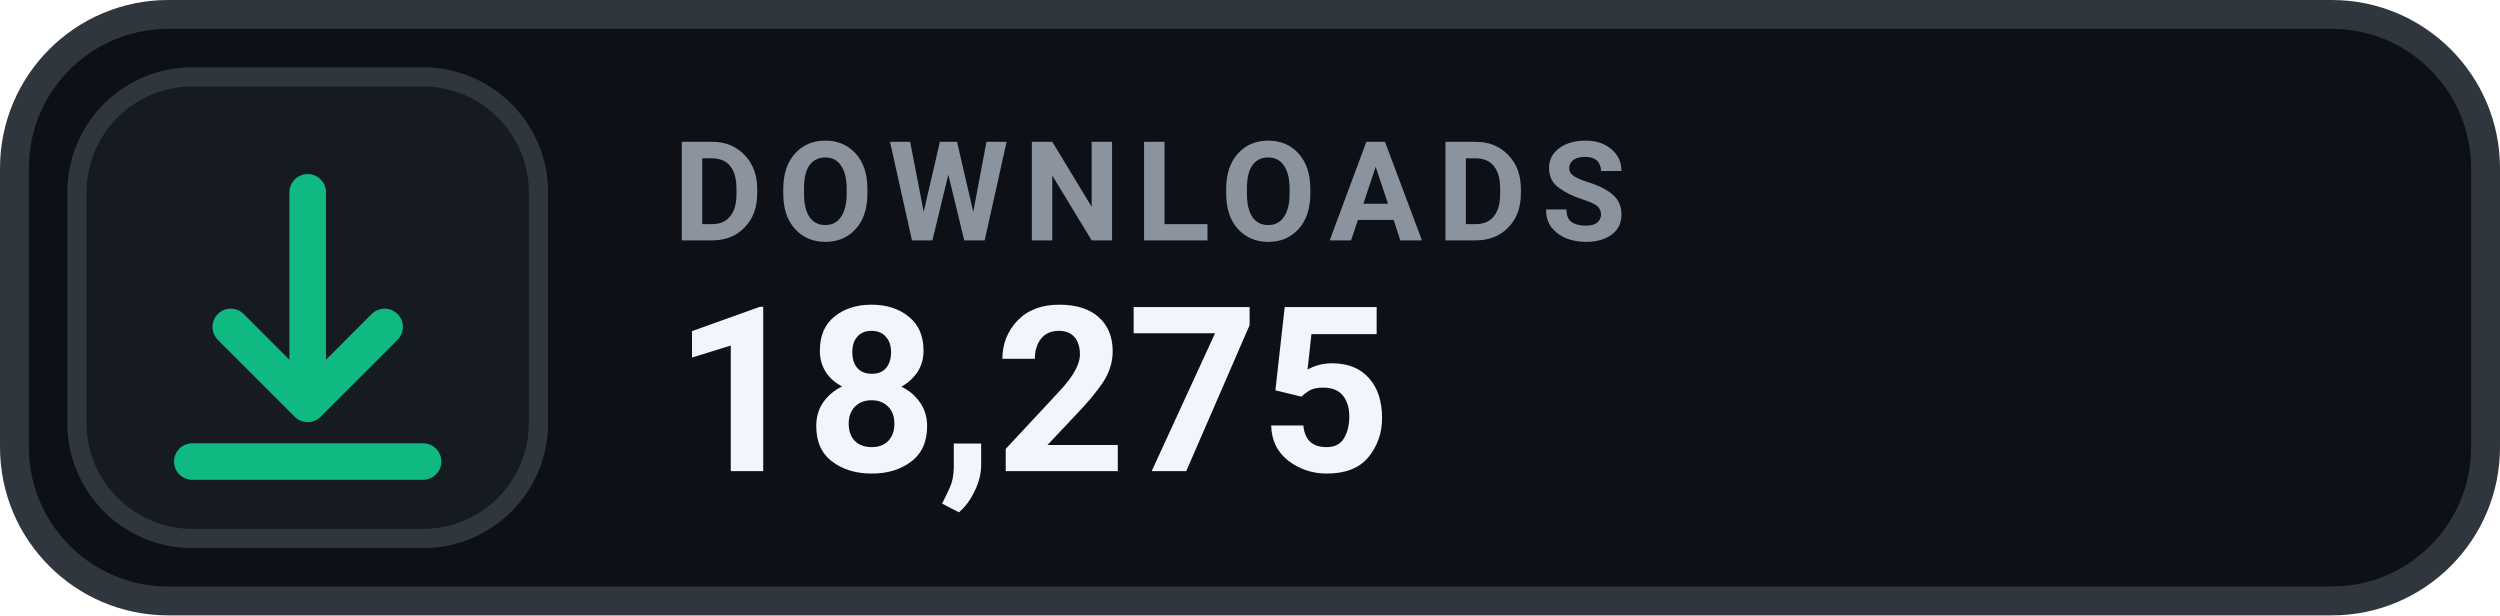
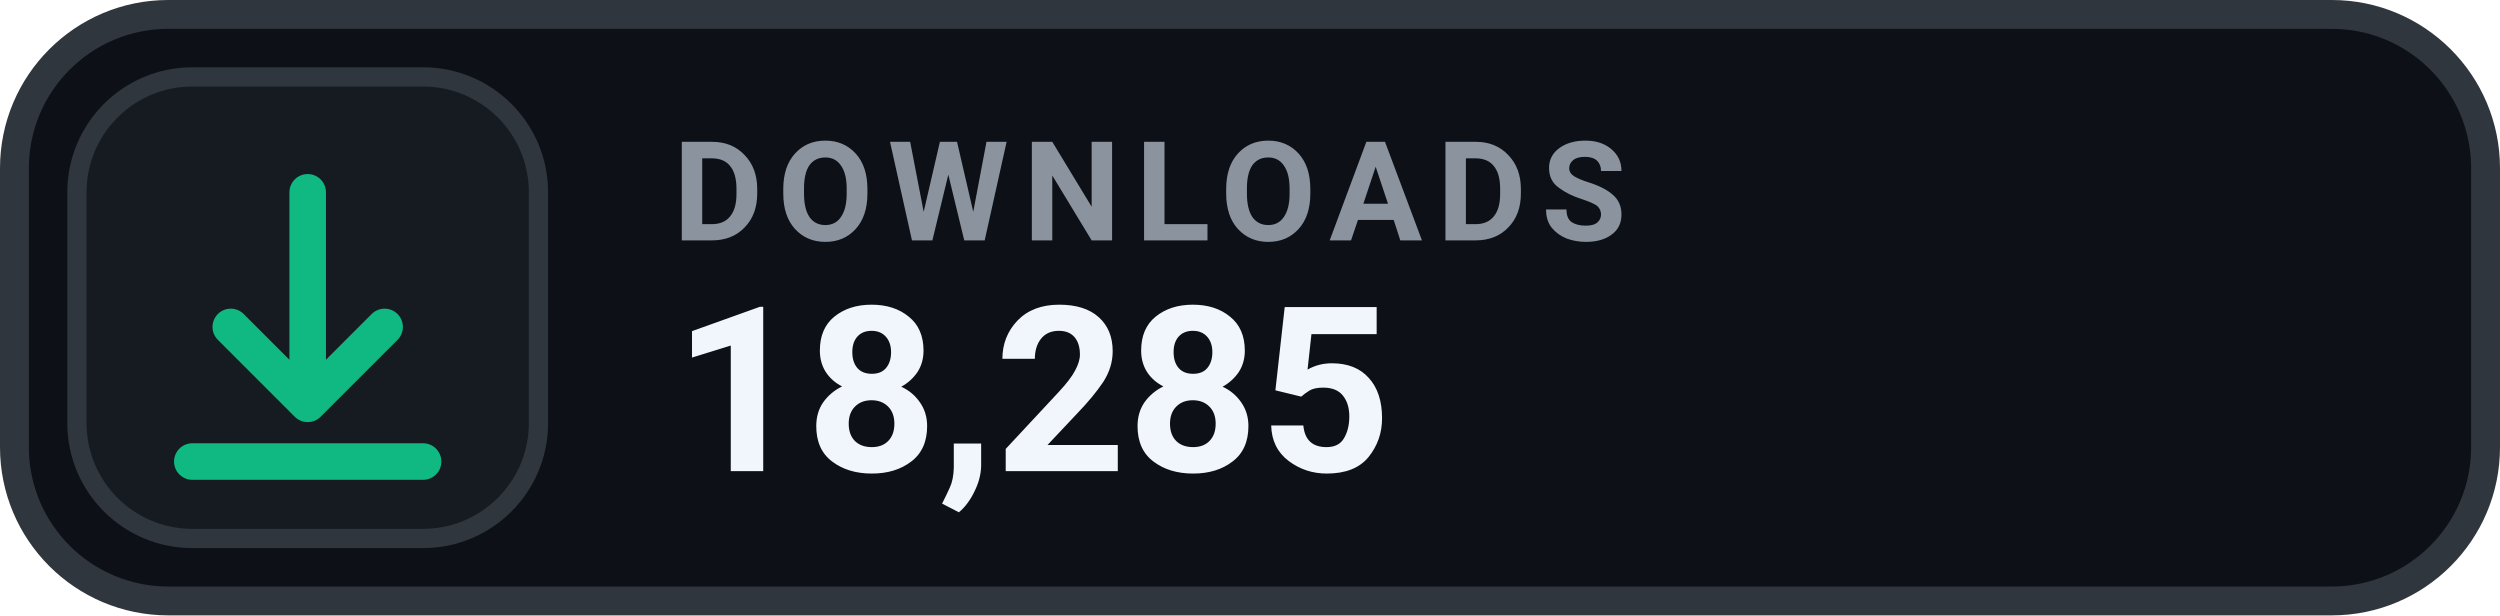
- <svg xmlns="http://www.w3.org/2000/svg" width="130" height="32" viewBox="0 0 130 32" role="img" aria-label="DOWNLOADS 18,275">
+ <svg xmlns="http://www.w3.org/2000/svg" width="130" height="32" viewBox="0 0 130 32" role="img" aria-label="DOWNLOADS 18,285">
  <rect x=".75" y=".75" width="128.5" height="30.5" rx="8" fill="#0D1117" stroke="#30363D" stroke-width="1.5" />
  <rect x="4" y="4" width="24" height="24" rx="6" fill="#161B22" stroke="#30363D" stroke-width="1" />
  <g transform="translate(16 16)" style="color:#10B981;">
    <path d="M0 -6 v11 m0 0 l4 -4 m-4 4 l-4 -4 M-6 8 h12" fill="none" stroke="currentColor" stroke-width="1.9" stroke-linecap="round" stroke-linejoin="round" />
  </g>
  <text x="35" y="12.5" fill="#8B949E" font-family="-apple-system,BlinkMacSystemFont,'Segoe UI',Roboto,Helvetica,Arial,sans-serif" font-size="7.2" font-weight="700" letter-spacing=".75">DOWNLOADS</text>
-   <text x="35" y="24.5" fill="#F0F6FC" font-family="-apple-system,BlinkMacSystemFont,'Segoe UI',Roboto,Helvetica,Arial,sans-serif" font-size="12" font-weight="700">18,275</text>
+   <text x="35" y="24.5" fill="#F0F6FC" font-family="-apple-system,BlinkMacSystemFont,'Segoe UI',Roboto,Helvetica,Arial,sans-serif" font-size="12" font-weight="700">18,285</text>
</svg>
